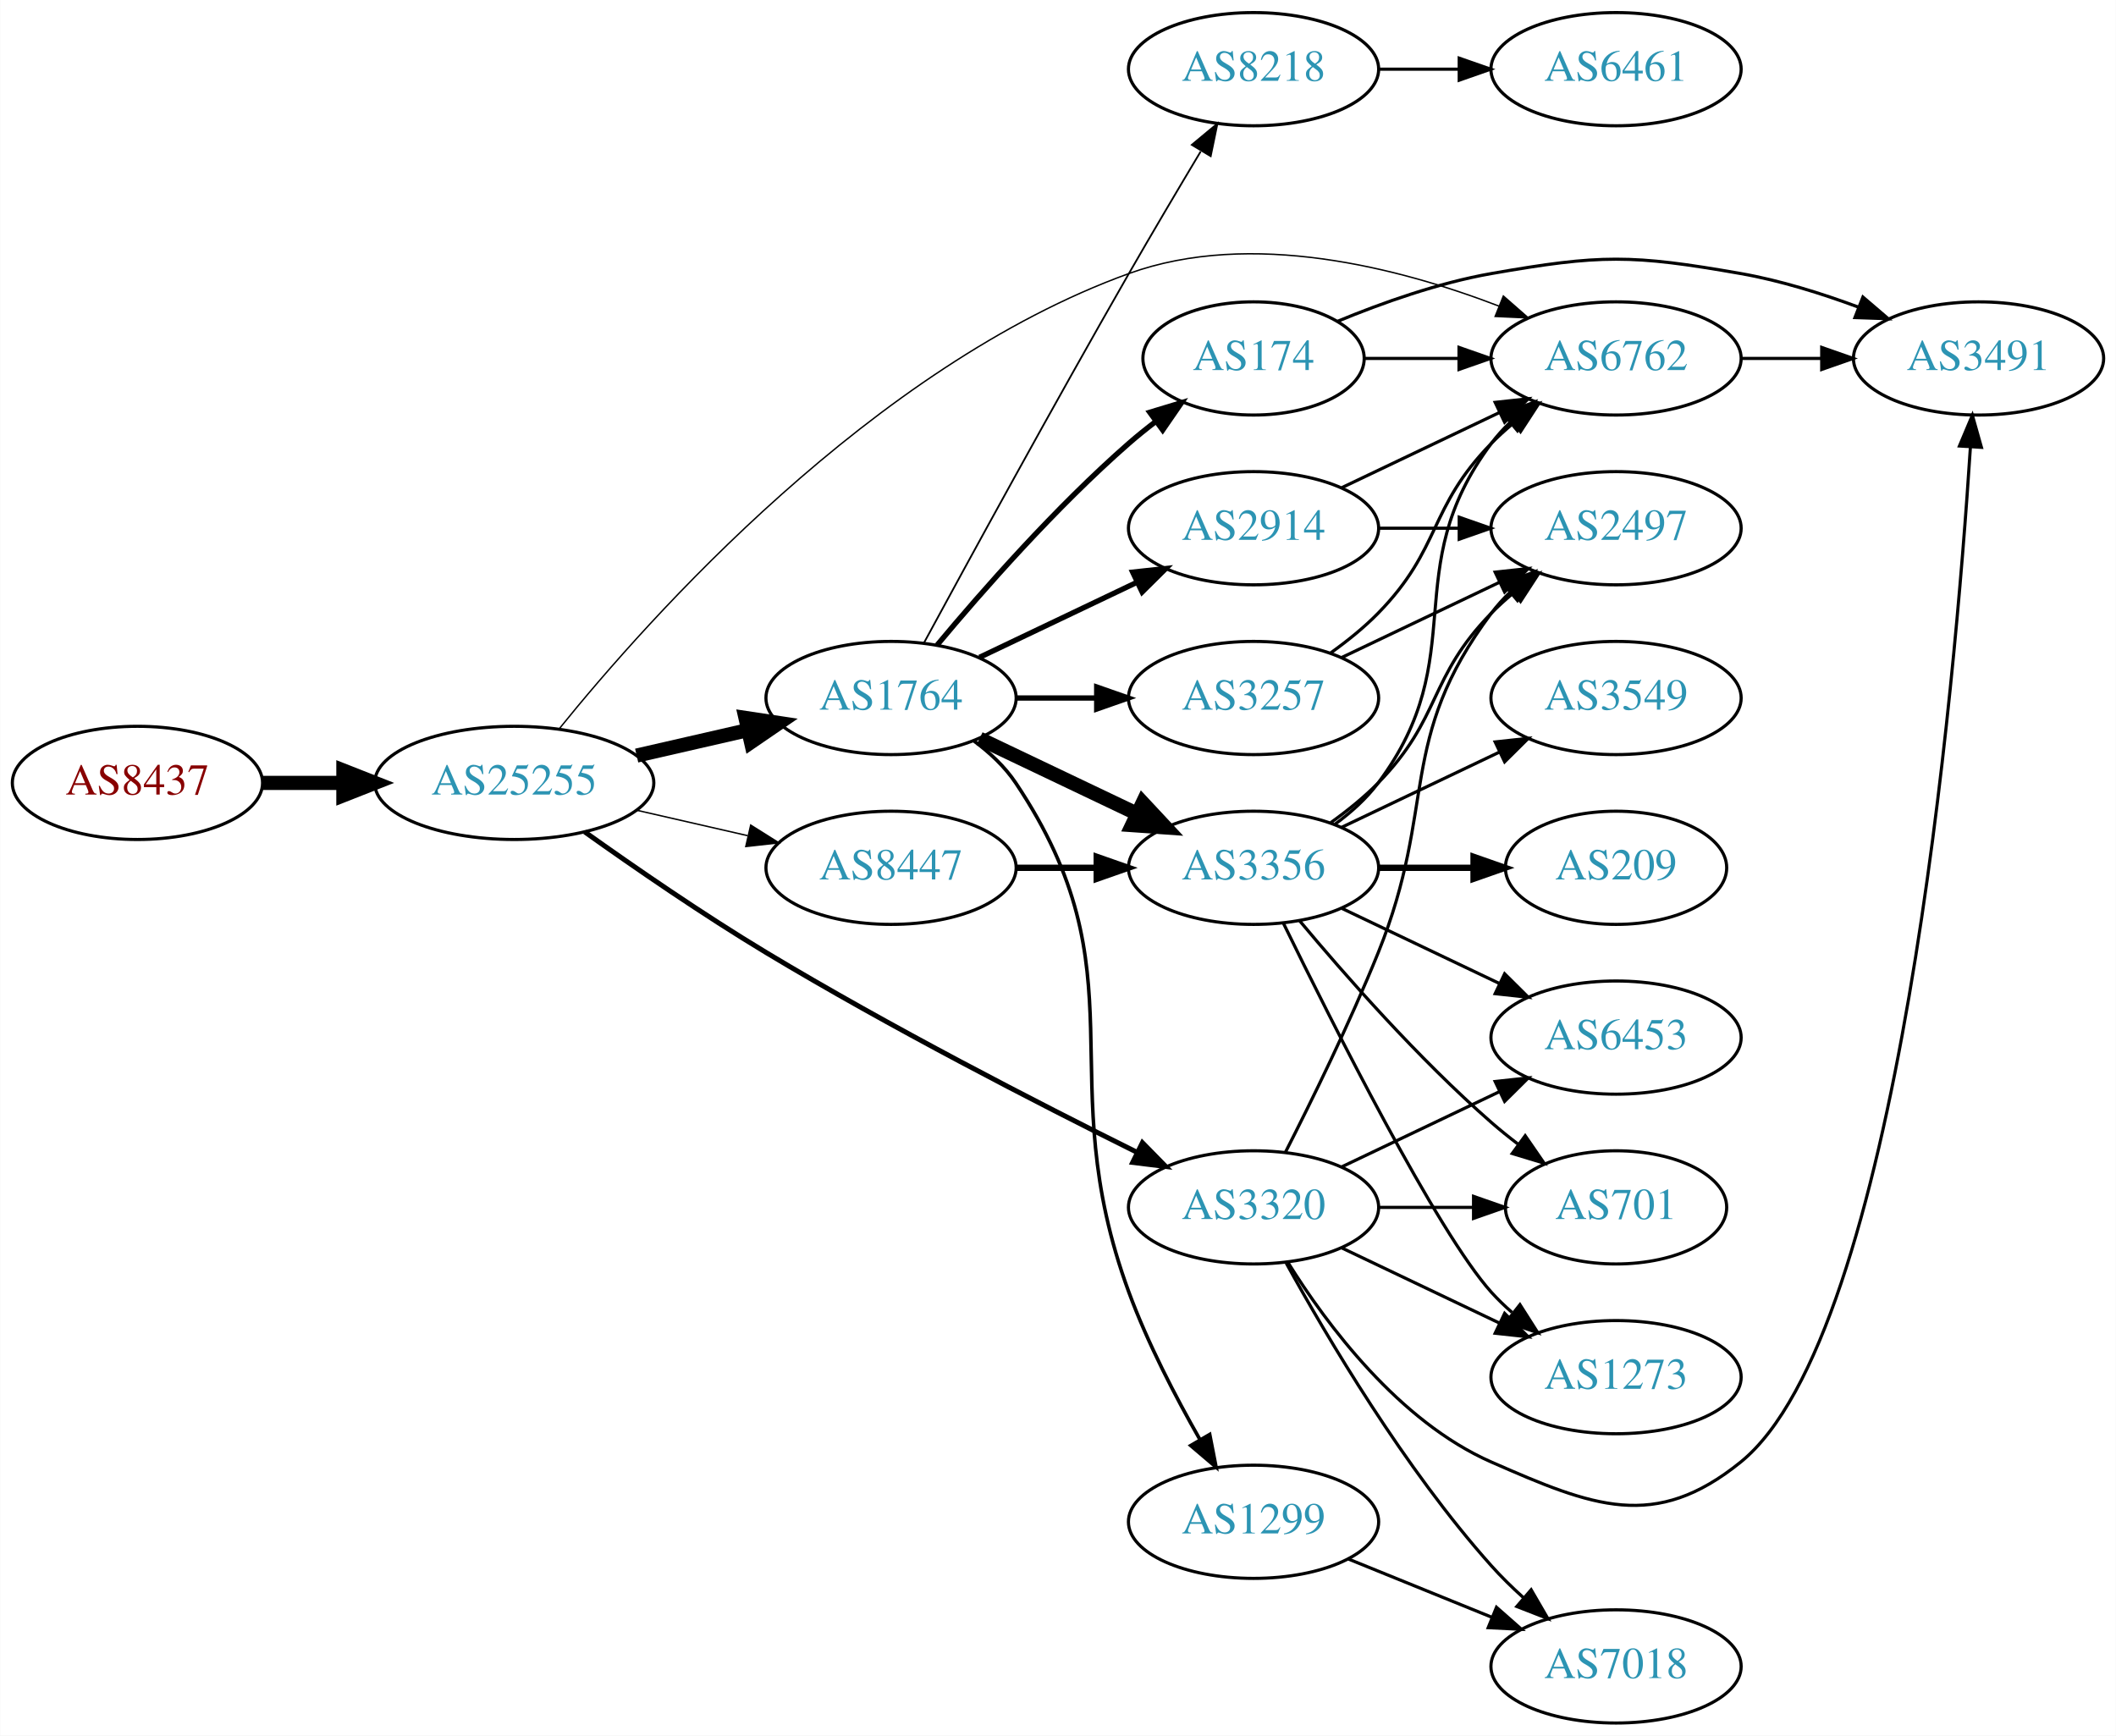
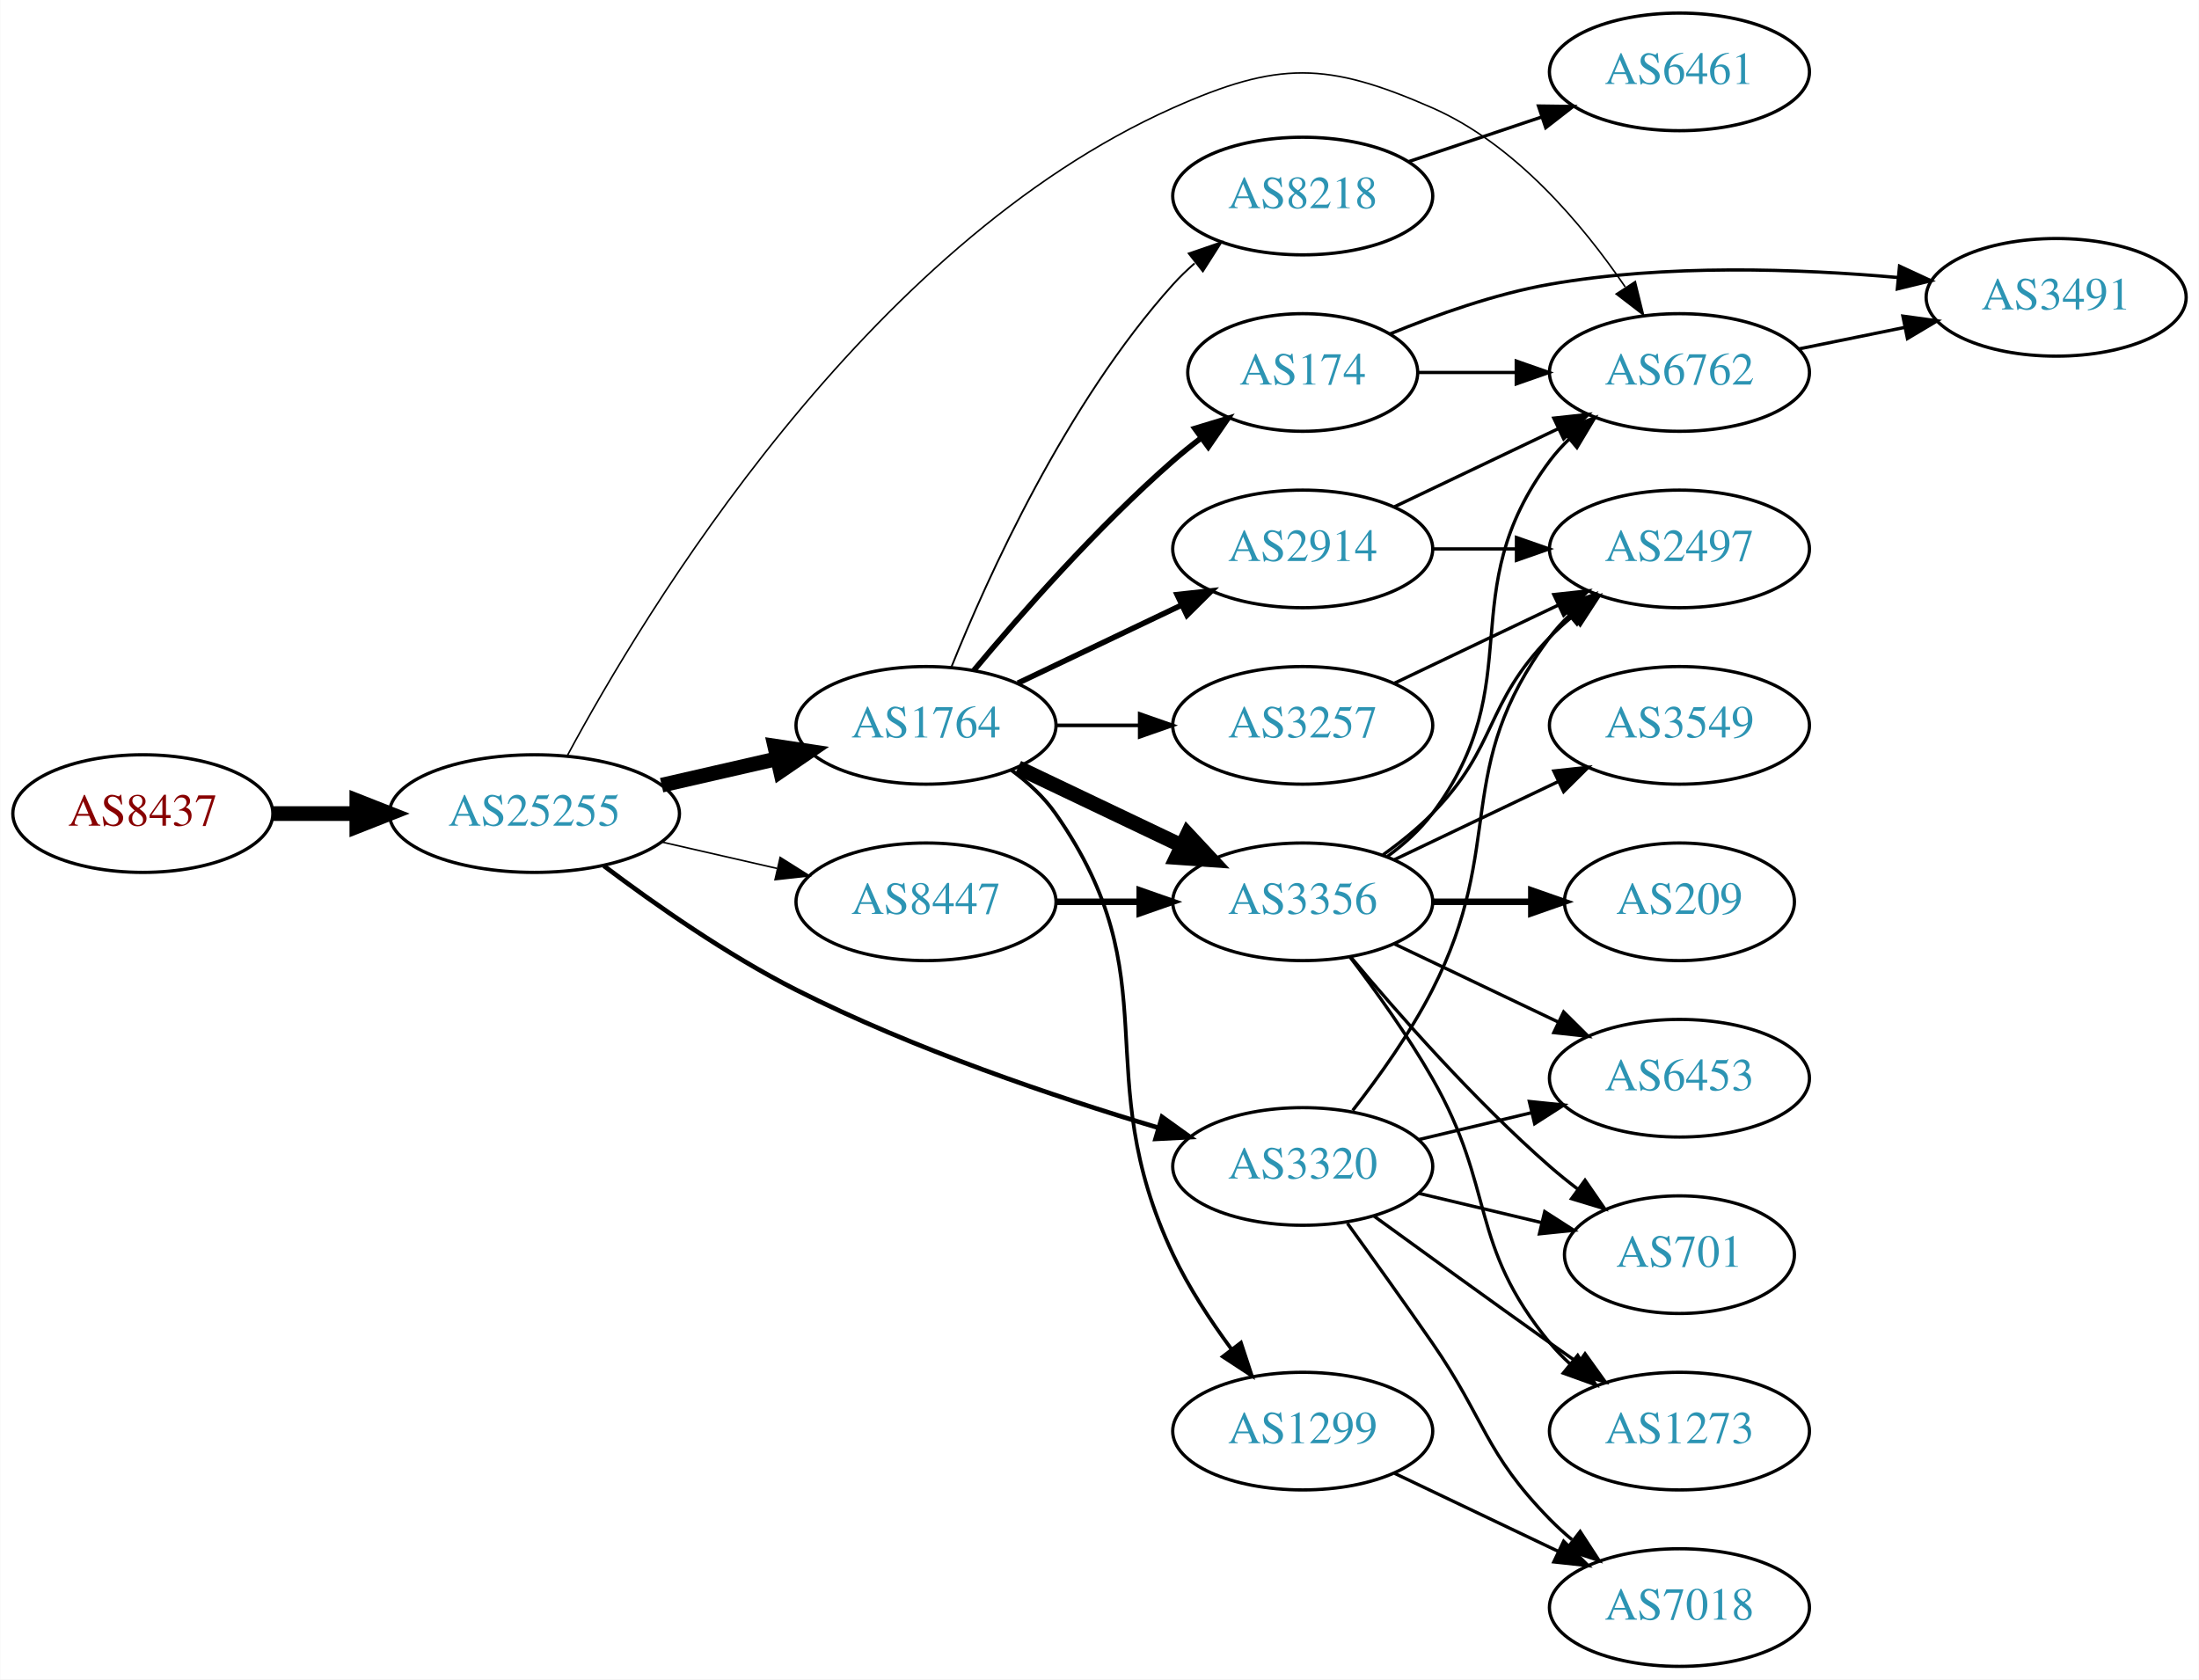
- <svg xmlns="http://www.w3.org/2000/svg" xmlns:xlink="http://www.w3.org/1999/xlink" width="673pt" height="552pt" viewBox="0.00 0.00 672.86 552.00">
-   <g id="graph0" class="graph" transform="scale(1 1) rotate(0) translate(4 548)">
-     <polygon fill="white" stroke="none" points="-4,4 -4,-548 668.857,-548 668.857,4 -4,4" />
+ <svg xmlns="http://www.w3.org/2000/svg" xmlns:xlink="http://www.w3.org/1999/xlink" width="673pt" height="514pt" viewBox="0.00 0.00 672.86 514.00">
+   <g id="graph0" class="graph" transform="scale(1 1) rotate(0) translate(4 510)">
+     <polygon fill="white" stroke="none" points="-4,4 -4,-510 668.857,-510 668.857,4 -4,4" />
    <g id="node1" class="node">
      <g id="a_node1">
        <a xlink:href="/asn/8437" xlink:title="AS8437 ~ Hutchison Drei Austria GmbH [AT]">
-           <ellipse fill="#ffffff" stroke="black" cx="39.647" cy="-299" rx="39.794" ry="18" />
-           <text text-anchor="middle" x="39.647" y="-295.3" font-family="Times,serif" font-size="14.00" fill="#880000">AS8437</text>
+           <ellipse fill="#ffffff" stroke="black" cx="39.647" cy="-261" rx="39.794" ry="18" />
+           <text text-anchor="middle" x="39.647" y="-257.3" font-family="Times,serif" font-size="14.00" fill="#880000">AS8437</text>
        </a>
      </g>
    </g>
    <g id="node2" class="node">
      <g id="a_node2">
        <a xlink:href="/asn/25255" xlink:title="AS25255 ~ ==&gt; TELE2 AUSTRIA &lt;== [AT]">
-           <ellipse fill="#ffffff" stroke="black" cx="159.489" cy="-299" rx="44.393" ry="18" />
-           <text text-anchor="middle" x="159.489" y="-295.3" font-family="Times,serif" font-size="14.00" fill="#2c94b3">AS25255</text>
+           <ellipse fill="#ffffff" stroke="black" cx="159.489" cy="-261" rx="44.393" ry="18" />
+           <text text-anchor="middle" x="159.489" y="-257.3" font-family="Times,serif" font-size="14.00" fill="#2c94b3">AS25255</text>
        </a>
      </g>
    </g>
    <g id="edge1" class="edge">
-       <path fill="none" stroke="black" stroke-width="4.5" d="M79.559,-299C87.662,-299 96.337,-299 104.863,-299" />
-       <polygon fill="black" stroke="black" stroke-width="4.5" points="105.141,-302.938 115.141,-299 105.141,-295.063 105.141,-302.938" />
+       <path fill="none" stroke="black" stroke-width="4.5" d="M79.559,-261C87.662,-261 96.337,-261 104.863,-261" />
+       <polygon fill="black" stroke="black" stroke-width="4.5" points="105.141,-264.938 115.141,-261 105.141,-257.063 105.141,-264.938" />
    </g>
    <g id="node3" class="node">
      <g id="a_node3">
-         <a xlink:href="/asn/1764" xlink:title="AS1764 ~ NEXTLAYER-AS [AT]">
-           <ellipse fill="#ffffff" stroke="black" cx="279.332" cy="-326" rx="39.794" ry="18" />
-           <text text-anchor="middle" x="279.332" y="-322.3" font-family="Times,serif" font-size="14.00" fill="#2c94b3">AS1764</text>
+         <a xlink:href="/asn/6762" xlink:title="AS6762 ~ TELECOM ITALIA SPARKLE S.p.A. [IT]">
+           <ellipse fill="#ffffff" stroke="black" cx="509.918" cy="-396" rx="39.794" ry="18" />
+           <text text-anchor="middle" x="509.918" y="-392.3" font-family="Times,serif" font-size="14.00" fill="#2c94b3">AS6762</text>
        </a>
      </g>
    </g>
    <g id="edge2" class="edge">
-       <path fill="none" stroke="black" stroke-width="4.5" d="M198.424,-307.692C209.664,-310.267 222.077,-313.111 233.7,-315.774" />
-       <polygon fill="black" stroke="black" stroke-width="4.5" points="233.035,-319.661 243.662,-318.057 234.794,-311.985 233.035,-319.661" />
+       <path fill="none" stroke="black" stroke-width="0.474" d="M169.49,-278.612C192.94,-322.277 260.706,-435.028 354.978,-477 387.173,-491.334 401.994,-491.148 434.271,-477 459.673,-465.866 480.251,-441.35 493.318,-422.188" />
+       <polygon fill="black" stroke="black" stroke-width="0.474" points="496.414,-423.848 498.951,-413.562 490.553,-420.021 496.414,-423.848" />
    </g>
    <g id="node4" class="node">
      <g id="a_node4">
-         <a xlink:href="/asn/6762" xlink:title="AS6762 ~ TELECOM ITALIA SPARKLE S.p.A. [IT]">
-           <ellipse fill="#ffffff" stroke="black" cx="509.918" cy="-434" rx="39.794" ry="18" />
-           <text text-anchor="middle" x="509.918" y="-430.3" font-family="Times,serif" font-size="14.00" fill="#2c94b3">AS6762</text>
+         <a xlink:href="/asn/1764" xlink:title="AS1764 ~ NEXTLAYER-AS [AT]">
+           <ellipse fill="#ffffff" stroke="black" cx="279.332" cy="-288" rx="39.794" ry="18" />
+           <text text-anchor="middle" x="279.332" y="-284.3" font-family="Times,serif" font-size="14.00" fill="#2c94b3">AS1764</text>
        </a>
      </g>
    </g>
    <g id="edge3" class="edge">
-       <path fill="none" stroke="black" stroke-width="0.45" d="M173.747,-316.153C202.284,-351.487 273.575,-431.538 354.978,-461 393.823,-475.059 440.912,-462.845 472.7,-450.637" />
-       <polygon fill="black" stroke="black" stroke-width="0.45" points="474.076,-453.856 482.048,-446.877 471.464,-447.361 474.076,-453.856" />
+       <path fill="none" stroke="black" stroke-width="4.5" d="M198.424,-269.692C209.664,-272.267 222.077,-275.111 233.7,-277.774" />
+       <polygon fill="black" stroke="black" stroke-width="4.5" points="233.035,-281.661 243.662,-280.057 234.794,-273.985 233.035,-281.661" />
    </g>
    <g id="node5" class="node">
      <g id="a_node5">
        <a xlink:href="/asn/3320" xlink:title="AS3320 ~ DTAG [DE]">
-           <ellipse fill="#ffffff" stroke="black" cx="394.625" cy="-164" rx="39.794" ry="18" />
-           <text text-anchor="middle" x="394.625" y="-160.3" font-family="Times,serif" font-size="14.00" fill="#2c94b3">AS3320</text>
+           <ellipse fill="#ffffff" stroke="black" cx="394.625" cy="-153" rx="39.794" ry="18" />
+           <text text-anchor="middle" x="394.625" y="-149.3" font-family="Times,serif" font-size="14.00" fill="#2c94b3">AS3320</text>
        </a>
      </g>
    </g>
    <g id="edge4" class="edge">
-       <path fill="none" stroke="black" stroke-width="1.575" d="M181.902,-283.42C197.594,-272.245 219.577,-257.092 239.685,-245 278.971,-221.376 325.792,-197.288 357.399,-181.593" />
-       <polygon fill="black" stroke="black" stroke-width="1.575" points="359.279,-184.569 366.695,-177.002 356.179,-178.293 359.279,-184.569" />
+       <path fill="none" stroke="black" stroke-width="1.421" d="M180.744,-244.998C196.224,-233.325 218.446,-217.733 239.685,-207 275.496,-188.903 318.815,-174.299 350.365,-164.863" />
+       <polygon fill="black" stroke="black" stroke-width="1.421" points="351.562,-168.16 360.17,-161.983 349.589,-161.443 351.562,-168.16" />
    </g>
    <g id="node6" class="node">
      <g id="a_node6">
        <a xlink:href="/asn/8447" xlink:title="AS8447 ~ A1 Telekom Austria AG [AT]">
-           <ellipse fill="#ffffff" stroke="black" cx="279.332" cy="-272" rx="39.794" ry="18" />
-           <text text-anchor="middle" x="279.332" y="-268.3" font-family="Times,serif" font-size="14.00" fill="#2c94b3">AS8447</text>
+           <ellipse fill="#ffffff" stroke="black" cx="279.332" cy="-234" rx="39.794" ry="18" />
+           <text text-anchor="middle" x="279.332" y="-230.3" font-family="Times,serif" font-size="14.00" fill="#2c94b3">AS8447</text>
        </a>
      </g>
    </g>
    <g id="edge5" class="edge">
-       <path fill="none" stroke="black" stroke-width="0.45" d="M198.424,-290.308C209.664,-287.733 222.077,-284.889 233.7,-282.226" />
-       <polygon fill="black" stroke="black" stroke-width="0.45" points="234.696,-285.588 243.662,-279.943 233.133,-278.765 234.696,-285.588" />
+       <path fill="none" stroke="black" stroke-width="0.474" d="M198.424,-252.308C209.664,-249.733 222.077,-246.889 233.7,-244.226" />
+       <polygon fill="black" stroke="black" stroke-width="0.474" points="234.696,-247.588 243.662,-241.943 233.133,-240.765 234.696,-247.588" />
    </g>
    <g id="node7" class="node">
      <g id="a_node7">
-         <a xlink:href="/asn/8218" xlink:title="AS8218 ~ legacy Neotelecoms [FR]">
-           <ellipse fill="#ffffff" stroke="black" cx="394.625" cy="-526" rx="39.794" ry="18" />
-           <text text-anchor="middle" x="394.625" y="-522.3" font-family="Times,serif" font-size="14.00" fill="#2c94b3">AS8218</text>
+         <a xlink:href="/asn/3491" xlink:title="AS3491 ~ PCCW Global, Inc. [US]">
+           <ellipse fill="#ffffff" stroke="black" cx="625.21" cy="-419" rx="39.794" ry="18" />
+           <text text-anchor="middle" x="625.21" y="-415.3" font-family="Times,serif" font-size="14.00" fill="#2c94b3">AS3491</text>
        </a>
      </g>
    </g>
    <g id="edge6" class="edge">
-       <path fill="none" stroke="black" stroke-width="0.562" d="M289.821,-343.573C303.833,-369.429 330.993,-419.183 354.978,-461 362.348,-473.85 370.73,-488 377.799,-499.808" />
-       <polygon fill="black" stroke="black" stroke-width="0.562" points="374.993,-501.935 383.142,-508.706 380.994,-498.331 374.993,-501.935" />
+       <path fill="none" stroke="black" d="M546.453,-403.214C556.682,-405.291 567.982,-407.585 578.725,-409.766" />
+       <polygon fill="black" stroke="black" points="578.304,-413.252 588.801,-411.811 579.697,-406.392 578.304,-413.252" />
    </g>
    <g id="node8" class="node">
      <g id="a_node8">
-         <a xlink:href="/asn/2914" xlink:title="AS2914 ~ NTT America, Inc. [US]">
-           <ellipse fill="#ffffff" stroke="black" cx="394.625" cy="-380" rx="39.794" ry="18" />
-           <text text-anchor="middle" x="394.625" y="-376.3" font-family="Times,serif" font-size="14.00" fill="#2c94b3">AS2914</text>
+         <a xlink:href="/asn/3356" xlink:title="AS3356 ~ Level 3 Parent, LLC [US]">
+           <ellipse fill="#ffffff" stroke="black" cx="394.625" cy="-234" rx="39.794" ry="18" />
+           <text text-anchor="middle" x="394.625" y="-230.3" font-family="Times,serif" font-size="14.00" fill="#2c94b3">AS3356</text>
        </a>
      </g>
    </g>
    <g id="edge7" class="edge">
-       <path fill="none" stroke="black" stroke-width="1.688" d="M307.468,-338.934C322.462,-346.081 341.283,-355.052 357.506,-362.785" />
-       <polygon fill="black" stroke="black" stroke-width="1.688" points="356.177,-366.028 366.71,-367.171 359.188,-359.709 356.177,-366.028" />
+       <path fill="none" stroke="black" stroke-width="4.5" d="M307.468,-275.066C322.462,-267.919 341.283,-258.948 357.506,-251.215" />
+       <polygon fill="black" stroke="black" stroke-width="4.5" points="359.377,-254.686 366.71,-246.829 355.988,-247.577 359.377,-254.686" />
    </g>
    <g id="node9" class="node">
      <g id="a_node9">
-         <a xlink:href="/asn/3356" xlink:title="AS3356 ~ Level 3 Parent, LLC [US]">
-           <ellipse fill="#ffffff" stroke="black" cx="394.625" cy="-272" rx="39.794" ry="18" />
-           <text text-anchor="middle" x="394.625" y="-268.3" font-family="Times,serif" font-size="14.00" fill="#2c94b3">AS3356</text>
+         <a xlink:href="/asn/174" xlink:title="AS174 ~ Cogent Communications [US]">
+           <ellipse fill="#ffffff" stroke="black" cx="394.625" cy="-396" rx="35.194" ry="18" />
+           <text text-anchor="middle" x="394.625" y="-392.3" font-family="Times,serif" font-size="14.00" fill="#2c94b3">AS174</text>
        </a>
      </g>
    </g>
    <g id="edge8" class="edge">
-       <path fill="none" stroke="black" stroke-width="4.5" d="M307.468,-313.066C322.462,-305.919 341.283,-296.948 357.506,-289.215" />
-       <polygon fill="black" stroke="black" stroke-width="4.5" points="359.377,-292.686 366.71,-284.829 355.988,-285.577 359.377,-292.686" />
+       <path fill="none" stroke="black" stroke-width="1.688" d="M293.962,-304.817C308.244,-321.929 331.791,-348.745 354.978,-369 357.648,-371.332 360.521,-373.648 363.451,-375.886" />
+       <polygon fill="black" stroke="black" stroke-width="1.688" points="361.602,-378.87 371.742,-381.939 365.729,-373.216 361.602,-378.87" />
    </g>
    <g id="node10" class="node">
      <g id="a_node10">
-         <a xlink:href="/asn/3257" xlink:title="AS3257 ~ GTT [DE]">
-           <ellipse fill="#ffffff" stroke="black" cx="394.625" cy="-326" rx="39.794" ry="18" />
-           <text text-anchor="middle" x="394.625" y="-322.3" font-family="Times,serif" font-size="14.00" fill="#2c94b3">AS3257</text>
+         <a xlink:href="/asn/1299" xlink:title="AS1299 ~ Telia Carrier [EU]">
+           <ellipse fill="#ffffff" stroke="black" cx="394.625" cy="-72" rx="39.794" ry="18" />
+           <text text-anchor="middle" x="394.625" y="-68.3" font-family="Times,serif" font-size="14.00" fill="#2c94b3">AS1299</text>
        </a>
      </g>
    </g>
    <g id="edge9" class="edge">
-       <path fill="none" stroke="black" stroke-width="1.688" d="M319.004,-326C327.207,-326 335.971,-326 344.503,-326" />
-       <polygon fill="black" stroke="black" stroke-width="1.688" points="344.742,-329.5 354.742,-326 344.742,-322.5 344.742,-329.5" />
+       <path fill="none" stroke="black" stroke-width="1.125" d="M305.491,-274.284C310.555,-270.545 315.411,-266.096 318.978,-261 354.592,-210.131 328.479,-182.159 354.978,-126 359.701,-115.991 366.316,-105.895 372.741,-97.185" />
+       <polygon fill="black" stroke="black" stroke-width="1.125" points="375.716,-99.056 379.024,-88.991 370.162,-94.796 375.716,-99.056" />
    </g>
    <g id="node11" class="node">
      <g id="a_node11">
-         <a xlink:href="/asn/174" xlink:title="AS174 ~ Cogent Communications [US]">
-           <ellipse fill="#ffffff" stroke="black" cx="394.625" cy="-434" rx="35.194" ry="18" />
-           <text text-anchor="middle" x="394.625" y="-430.3" font-family="Times,serif" font-size="14.00" fill="#2c94b3">AS174</text>
+         <a xlink:href="/asn/2914" xlink:title="AS2914 ~ NTT America, Inc. [US]">
+           <ellipse fill="#ffffff" stroke="black" cx="394.625" cy="-342" rx="39.794" ry="18" />
+           <text text-anchor="middle" x="394.625" y="-338.3" font-family="Times,serif" font-size="14.00" fill="#2c94b3">AS2914</text>
        </a>
      </g>
    </g>
    <g id="edge10" class="edge">
-       <path fill="none" stroke="black" stroke-width="1.688" d="M293.962,-342.817C308.244,-359.929 331.791,-386.745 354.978,-407 357.648,-409.332 360.521,-411.648 363.451,-413.886" />
-       <polygon fill="black" stroke="black" stroke-width="1.688" points="361.602,-416.87 371.742,-419.939 365.729,-411.216 361.602,-416.87" />
+       <path fill="none" stroke="black" stroke-width="1.688" d="M307.468,-300.934C322.462,-308.081 341.283,-317.052 357.506,-324.785" />
+       <polygon fill="black" stroke="black" stroke-width="1.688" points="356.177,-328.028 366.71,-329.171 359.188,-321.709 356.177,-328.028" />
    </g>
    <g id="node12" class="node">
      <g id="a_node12">
-         <a xlink:href="/asn/1299" xlink:title="AS1299 ~ Telia Carrier [EU]">
-           <ellipse fill="#ffffff" stroke="black" cx="394.625" cy="-64" rx="39.794" ry="18" />
-           <text text-anchor="middle" x="394.625" y="-60.3" font-family="Times,serif" font-size="14.00" fill="#2c94b3">AS1299</text>
+         <a xlink:href="/asn/8218" xlink:title="AS8218 ~ legacy Neotelecoms [FR]">
+           <ellipse fill="#ffffff" stroke="black" cx="394.625" cy="-450" rx="39.794" ry="18" />
+           <text text-anchor="middle" x="394.625" y="-446.3" font-family="Times,serif" font-size="14.00" fill="#2c94b3">AS8218</text>
        </a>
      </g>
    </g>
    <g id="edge11" class="edge">
-       <path fill="none" stroke="black" stroke-width="1.125" d="M305.651,-312.393C310.707,-308.649 315.518,-304.169 318.978,-299 360.003,-237.706 329.495,-206.214 354.978,-137 360.936,-120.818 369.824,-103.731 377.574,-90.16" />
-       <polygon fill="black" stroke="black" stroke-width="1.125" points="380.682,-91.78 382.709,-81.381 374.639,-88.246 380.682,-91.78" />
-     </g>
-     <g id="node21" class="node">
-       <g id="a_node21">
-         <a xlink:href="/asn/3491" xlink:title="AS3491 ~ PCCW Global, Inc. [US]">
-           <ellipse fill="#ffffff" stroke="black" cx="625.21" cy="-434" rx="39.794" ry="18" />
-           <text text-anchor="middle" x="625.21" y="-430.3" font-family="Times,serif" font-size="14.00" fill="#2c94b3">AS3491</text>
-         </a>
-       </g>
-     </g>
-     <g id="edge26" class="edge">
-       <path fill="none" stroke="black" d="M549.59,-434C557.793,-434 566.557,-434 575.089,-434" />
-       <polygon fill="black" stroke="black" points="575.328,-437.5 585.328,-434 575.328,-430.5 575.328,-437.5" />
+       <path fill="none" stroke="black" stroke-width="0.562" d="M287.079,-305.787C298.13,-333.243 322.184,-386.578 354.978,-423 356.98,-425.224 359.199,-427.363 361.532,-429.397" />
+       <polygon fill="black" stroke="black" stroke-width="0.562" points="359.73,-432.433 369.751,-435.873 364.062,-426.935 359.73,-432.433" />
+     </g>
+     <g id="node13" class="node">
+       <g id="a_node13">
+         <a xlink:href="/asn/3257" xlink:title="AS3257 ~ GTT [DE]">
+           <ellipse fill="#ffffff" stroke="black" cx="394.625" cy="-288" rx="39.794" ry="18" />
+           <text text-anchor="middle" x="394.625" y="-284.3" font-family="Times,serif" font-size="14.00" fill="#2c94b3">AS3257</text>
+         </a>
+       </g>
+     </g>
+     <g id="edge12" class="edge">
+       <path fill="none" stroke="black" stroke-width="1.125" d="M319.004,-288C327.207,-288 335.971,-288 344.503,-288" />
+       <polygon fill="black" stroke="black" stroke-width="1.125" points="344.742,-291.5 354.742,-288 344.742,-284.5 344.742,-291.5" />
    </g>
    <g id="node15" class="node">
      <g id="a_node15">
        <a xlink:href="/asn/6453" xlink:title="AS6453 ~ TATA COMMUNICATIONS (AMERICA) INC [US]">
-           <ellipse fill="#ffffff" stroke="black" cx="509.918" cy="-218" rx="39.794" ry="18" />
-           <text text-anchor="middle" x="509.918" y="-214.3" font-family="Times,serif" font-size="14.00" fill="#2c94b3">AS6453</text>
-         </a>
-       </g>
-     </g>
-     <g id="edge20" class="edge">
-       <path fill="none" stroke="black" d="M422.761,-176.934C437.755,-184.081 456.576,-193.052 472.799,-200.785" />
-       <polygon fill="black" stroke="black" points="471.469,-204.028 482.002,-205.171 474.481,-197.709 471.469,-204.028" />
+           <ellipse fill="#ffffff" stroke="black" cx="509.918" cy="-180" rx="39.794" ry="18" />
+           <text text-anchor="middle" x="509.918" y="-176.3" font-family="Times,serif" font-size="14.00" fill="#2c94b3">AS6453</text>
+         </a>
+       </g>
+     </g>
+     <g id="edge25" class="edge">
+       <path fill="none" stroke="black" d="M430.232,-161.248C441.103,-163.838 453.257,-166.735 464.7,-169.462" />
+       <polygon fill="black" stroke="black" points="463.983,-172.889 474.522,-171.803 465.606,-166.08 463.983,-172.889" />
    </g>
    <g id="node17" class="node">
      <g id="a_node17">
        <a xlink:href="/asn/701" xlink:title="AS701 ~ UUNET [US]">
-           <ellipse fill="#ffffff" stroke="black" cx="509.918" cy="-164" rx="35.194" ry="18" />
-           <text text-anchor="middle" x="509.918" y="-160.3" font-family="Times,serif" font-size="14.00" fill="#2c94b3">AS701</text>
-         </a>
-       </g>
-     </g>
-     <g id="edge24" class="edge">
-       <path fill="none" stroke="black" d="M434.297,-164C444.002,-164 454.493,-164 464.456,-164" />
-       <polygon fill="black" stroke="black" points="464.592,-167.5 474.592,-164 464.592,-160.5 464.592,-167.5" />
+           <ellipse fill="#ffffff" stroke="black" cx="509.918" cy="-126" rx="35.194" ry="18" />
+           <text text-anchor="middle" x="509.918" y="-122.3" font-family="Times,serif" font-size="14.00" fill="#2c94b3">AS701</text>
+         </a>
+       </g>
+     </g>
+     <g id="edge26" class="edge">
+       <path fill="none" stroke="black" d="M430.232,-144.752C442.026,-141.942 455.331,-138.771 467.599,-135.847" />
+       <polygon fill="black" stroke="black" points="468.687,-139.186 477.604,-133.463 467.065,-132.376 468.687,-139.186" />
    </g>
    <g id="node18" class="node">
      <g id="a_node18">
-         <a xlink:href="/asn/1273" xlink:title="AS1273 ~ Vodafone Group PLC [EU]">
-           <ellipse fill="#ffffff" stroke="black" cx="509.918" cy="-110" rx="39.794" ry="18" />
-           <text text-anchor="middle" x="509.918" y="-106.3" font-family="Times,serif" font-size="14.00" fill="#2c94b3">AS1273</text>
-         </a>
-       </g>
-     </g>
-     <g id="edge21" class="edge">
-       <path fill="none" stroke="black" d="M422.761,-151.066C437.755,-143.919 456.576,-134.948 472.799,-127.215" />
-       <polygon fill="black" stroke="black" points="474.481,-130.291 482.002,-122.829 471.469,-123.972 474.481,-130.291" />
+         <a xlink:href="/asn/2497" xlink:title="AS2497 ~ Internet Initiative Japan Inc. [JP]">
+           <ellipse fill="#ffffff" stroke="black" cx="509.918" cy="-342" rx="39.794" ry="18" />
+           <text text-anchor="middle" x="509.918" y="-338.3" font-family="Times,serif" font-size="14.00" fill="#2c94b3">AS2497</text>
+         </a>
+       </g>
+     </g>
+     <g id="edge24" class="edge">
+       <path fill="none" stroke="black" d="M409.921,-170.14C417.907,-180.353 427.569,-193.853 434.271,-207 457.251,-252.077 440,-274.458 470.271,-315 472.016,-317.336 474.023,-319.545 476.186,-321.617" />
+       <polygon fill="black" stroke="black" points="474.064,-324.405 483.987,-328.118 478.546,-319.027 474.064,-324.405" />
    </g>
    <g id="node19" class="node">
      <g id="a_node19">
-         <a xlink:href="/asn/2497" xlink:title="AS2497 ~ Internet Initiative Japan Inc. [JP]">
-           <ellipse fill="#ffffff" stroke="black" cx="509.918" cy="-380" rx="39.794" ry="18" />
-           <text text-anchor="middle" x="509.918" y="-376.3" font-family="Times,serif" font-size="14.00" fill="#2c94b3">AS2497</text>
+         <a xlink:href="/asn/1273" xlink:title="AS1273 ~ Vodafone Group PLC [EU]">
+           <ellipse fill="#ffffff" stroke="black" cx="509.918" cy="-72" rx="39.794" ry="18" />
+           <text text-anchor="middle" x="509.918" y="-68.3" font-family="Times,serif" font-size="14.00" fill="#2c94b3">AS1273</text>
        </a>
      </g>
    </g>
    <g id="edge23" class="edge">
-       <path fill="none" stroke="black" d="M404.705,-181.417C412.974,-197.634 425.235,-222.603 434.271,-245 453.201,-291.922 440,-312.458 470.271,-353 472.016,-355.336 474.023,-357.545 476.186,-359.617" />
-       <polygon fill="black" stroke="black" points="474.064,-362.405 483.987,-366.118 478.546,-357.027 474.064,-362.405" />
+       <path fill="none" stroke="black" d="M416.473,-137.778C431.407,-126.909 452.02,-111.975 470.271,-99 473.091,-96.995 476.034,-94.915 478.983,-92.841" />
+       <polygon fill="black" stroke="black" points="481.029,-95.681 487.207,-87.074 477.01,-89.95 481.029,-95.681" />
    </g>
    <g id="node20" class="node">
      <g id="a_node20">
        <a xlink:href="/asn/7018" xlink:title="AS7018 ~ AT&amp;T Services, Inc. [US]">
          <ellipse fill="#ffffff" stroke="black" cx="509.918" cy="-18" rx="39.794" ry="18" />
          <text text-anchor="middle" x="509.918" y="-14.3" font-family="Times,serif" font-size="14.00" fill="#2c94b3">AS7018</text>
        </a>
      </g>
    </g>
-     <g id="edge22" class="edge">
-       <path fill="none" stroke="black" d="M405.028,-146.253C417.928,-122.804 442.679,-80.865 470.271,-50 473.359,-46.546 476.832,-43.146 480.397,-39.926" />
-       <polygon fill="black" stroke="black" points="482.914,-42.379 488.233,-33.216 478.361,-37.062 482.914,-42.379" />
-     </g>
-     <g id="edge25" class="edge">
-       <path fill="none" stroke="black" d="M405.591,-146.438C417.894,-126.751 440.846,-95.897 470.271,-83 502.548,-68.852 522.175,-60.823 549.564,-83 599.866,-123.73 617.688,-329.571 622.617,-405.668" />
-       <polygon fill="black" stroke="black" points="619.141,-406.155 623.253,-415.919 626.127,-405.722 619.141,-406.155" />
-     </g>
-     <g id="edge29" class="edge">
-       <path fill="none" stroke="black" stroke-width="2" d="M319.004,-272C327.207,-272 335.971,-272 344.503,-272" />
-       <polygon fill="black" stroke="black" stroke-width="2" points="344.742,-275.5 354.742,-272 344.742,-268.5 344.742,-275.5" />
-     </g>
-     <g id="node13" class="node">
-       <g id="a_node13">
-         <a xlink:href="/asn/6461" xlink:title="AS6461 ~ Zayo Bandwidth [US]">
-           <ellipse fill="#ffffff" stroke="black" cx="509.918" cy="-526" rx="39.794" ry="18" />
-           <text text-anchor="middle" x="509.918" y="-522.3" font-family="Times,serif" font-size="14.00" fill="#2c94b3">AS6461</text>
-         </a>
-       </g>
-     </g>
-     <g id="edge12" class="edge">
-       <path fill="none" stroke="black" d="M434.297,-526C442.5,-526 451.264,-526 459.796,-526" />
-       <polygon fill="black" stroke="black" points="460.035,-529.5 470.035,-526 460.035,-522.5 460.035,-529.5" />
-     </g>
-     <g id="edge28" class="edge">
-       <path fill="none" stroke="black" d="M422.761,-392.934C437.755,-400.081 456.576,-409.052 472.799,-416.785" />
-       <polygon fill="black" stroke="black" points="471.469,-420.028 482.002,-421.171 474.481,-413.709 471.469,-420.028" />
-     </g>
    <g id="edge27" class="edge">
-       <path fill="none" stroke="black" d="M434.297,-380C442.5,-380 451.264,-380 459.796,-380" />
-       <polygon fill="black" stroke="black" points="460.035,-383.5 470.035,-380 460.035,-376.5 460.035,-383.5" />
-     </g>
-     <g id="edge19" class="edge">
-       <path fill="none" stroke="black" d="M420.555,-285.882C425.631,-289.611 430.549,-294.016 434.271,-299 464.542,-339.542 440,-366.458 470.271,-407 472.016,-409.336 474.023,-411.545 476.186,-413.617" />
-       <polygon fill="black" stroke="black" points="474.064,-416.405 483.987,-420.118 478.546,-411.027 474.064,-416.405" />
+       <path fill="none" stroke="black" d="M408.304,-135.594C415.919,-125.063 425.752,-111.33 434.271,-99 450.667,-75.269 450.099,-65.617 470.271,-45 472.364,-42.861 474.647,-40.782 477.024,-38.79" />
+       <polygon fill="black" stroke="black" points="479.542,-41.268 485.323,-32.389 475.267,-35.725 479.542,-41.268" />
+     </g>
+     <g id="edge31" class="edge">
+       <path fill="none" stroke="black" stroke-width="2" d="M319.004,-234C327.207,-234 335.971,-234 344.503,-234" />
+       <polygon fill="black" stroke="black" stroke-width="2" points="344.742,-237.5 354.742,-234 344.742,-230.5 344.742,-237.5" />
+     </g>
+     <g id="edge17" class="edge">
+       <path fill="none" stroke="black" d="M420.555,-247.882C425.631,-251.611 430.549,-256.016 434.271,-261 464.542,-301.542 440,-328.458 470.271,-369 472.016,-371.336 474.023,-373.545 476.186,-375.617" />
+       <polygon fill="black" stroke="black" points="474.064,-378.405 483.987,-382.118 478.546,-373.027 474.064,-378.405" />
    </g>
    <g id="node14" class="node">
      <g id="a_node14">
        <a xlink:href="/asn/3549" xlink:title="AS3549 ~ Level 3 Parent, LLC [US]">
-           <ellipse fill="#ffffff" stroke="black" cx="509.918" cy="-326" rx="39.794" ry="18" />
-           <text text-anchor="middle" x="509.918" y="-322.3" font-family="Times,serif" font-size="14.00" fill="#2c94b3">AS3549</text>
+           <ellipse fill="#ffffff" stroke="black" cx="509.918" cy="-288" rx="39.794" ry="18" />
+           <text text-anchor="middle" x="509.918" y="-284.3" font-family="Times,serif" font-size="14.00" fill="#2c94b3">AS3549</text>
        </a>
      </g>
    </g>
    <g id="edge13" class="edge">
-       <path fill="none" stroke="black" d="M422.761,-284.934C437.755,-292.081 456.576,-301.052 472.799,-308.785" />
-       <polygon fill="black" stroke="black" points="471.469,-312.028 482.002,-313.171 474.481,-305.709 471.469,-312.028" />
+       <path fill="none" stroke="black" d="M422.761,-246.934C437.755,-254.081 456.576,-263.052 472.799,-270.785" />
+       <polygon fill="black" stroke="black" points="471.469,-274.028 482.002,-275.171 474.481,-267.709 471.469,-274.028" />
    </g>
    <g id="edge14" class="edge">
-       <path fill="none" stroke="black" d="M422.761,-259.066C437.755,-251.919 456.576,-242.948 472.799,-235.215" />
-       <polygon fill="black" stroke="black" points="474.481,-238.291 482.002,-230.829 471.469,-231.972 474.481,-238.291" />
+       <path fill="none" stroke="black" d="M422.761,-221.066C437.755,-213.919 456.576,-204.948 472.799,-197.215" />
+       <polygon fill="black" stroke="black" points="474.481,-200.291 482.002,-192.829 471.469,-193.972 474.481,-200.291" />
    </g>
    <g id="node16" class="node">
      <g id="a_node16">
        <a xlink:href="/asn/209" xlink:title="AS209 ~ CenturyLink Communications, LLC [US]">
-           <ellipse fill="#ffffff" stroke="black" cx="509.918" cy="-272" rx="35.194" ry="18" />
-           <text text-anchor="middle" x="509.918" y="-268.3" font-family="Times,serif" font-size="14.00" fill="#2c94b3">AS209</text>
+           <ellipse fill="#ffffff" stroke="black" cx="509.918" cy="-234" rx="35.194" ry="18" />
+           <text text-anchor="middle" x="509.918" y="-230.3" font-family="Times,serif" font-size="14.00" fill="#2c94b3">AS209</text>
        </a>
      </g>
    </g>
    <g id="edge15" class="edge">
-       <path fill="none" stroke="black" stroke-width="2" d="M434.297,-272C444.002,-272 454.493,-272 464.456,-272" />
-       <polygon fill="black" stroke="black" stroke-width="2" points="464.592,-275.5 474.592,-272 464.592,-268.5 464.592,-275.5" />
+       <path fill="none" stroke="black" stroke-width="2" d="M434.297,-234C444.002,-234 454.493,-234 464.456,-234" />
+       <polygon fill="black" stroke="black" stroke-width="2" points="464.592,-237.5 474.592,-234 464.592,-230.5 464.592,-237.5" />
    </g>
    <g id="edge16" class="edge">
-       <path fill="none" stroke="black" d="M409.255,-255.183C423.537,-238.071 447.084,-211.255 470.271,-191 472.941,-188.668 475.814,-186.352 478.744,-184.114" />
-       <polygon fill="black" stroke="black" points="481.022,-186.784 487.035,-178.061 476.895,-181.13 481.022,-186.784" />
-     </g>
-     <g id="edge17" class="edge">
-       <path fill="none" stroke="black" d="M404.062,-254.489C419.681,-222.491 453.067,-156.107 470.271,-137 472.273,-134.776 474.492,-132.637 476.825,-130.603" />
-       <polygon fill="black" stroke="black" points="479.355,-133.065 485.044,-124.127 475.023,-127.567 479.355,-133.065" />
+       <path fill="none" stroke="black" d="M409.255,-217.183C423.537,-200.071 447.084,-173.255 470.271,-153 472.941,-150.668 475.814,-148.352 478.744,-146.114" />
+       <polygon fill="black" stroke="black" points="481.022,-148.784 487.035,-140.061 476.895,-143.13 481.022,-148.784" />
    </g>
    <g id="edge18" class="edge">
-       <path fill="none" stroke="black" d="M419.219,-286.389C424.475,-290.148 429.806,-294.437 434.271,-299 454.443,-319.617 450.099,-332.383 470.271,-353 472.364,-355.139 474.647,-357.218 477.024,-359.21" />
-       <polygon fill="black" stroke="black" points="475.267,-362.275 485.323,-365.611 479.542,-356.732 475.267,-362.275" />
+       <path fill="none" stroke="black" d="M419.219,-248.389C424.475,-252.148 429.806,-256.437 434.271,-261 454.443,-281.617 450.099,-294.383 470.271,-315 472.364,-317.139 474.647,-319.218 477.024,-321.21" />
+       <polygon fill="black" stroke="black" points="475.267,-324.275 485.323,-327.611 479.542,-318.732 475.267,-324.275" />
+     </g>
+     <g id="edge19" class="edge">
+       <path fill="none" stroke="black" d="M409.086,-217.087C416.979,-206.73 426.828,-193.008 434.271,-180 453.835,-145.806 445.206,-129.394 470.271,-99 472.126,-96.751 474.213,-94.604 476.432,-92.576" />
+       <polygon fill="black" stroke="black" points="478.781,-95.177 484.337,-86.156 474.368,-89.744 478.781,-95.177" />
+     </g>
+     <g id="edge29" class="edge">
+       <path fill="none" stroke="black" d="M429.924,-396C439.301,-396 449.651,-396 459.686,-396" />
+       <polygon fill="black" stroke="black" points="459.974,-399.5 469.974,-396 459.974,-392.5 459.974,-399.5" />
+     </g>
+     <g id="edge28" class="edge">
+       <path fill="none" stroke="black" d="M421.271,-407.779C435.4,-413.623 453.439,-420.049 470.271,-423 505.641,-429.2 546.272,-427.793 576.907,-425.055" />
+       <polygon fill="black" stroke="black" points="577.277,-428.535 586.891,-424.084 576.599,-421.568 577.277,-428.535" />
+     </g>
+     <g id="edge20" class="edge">
+       <path fill="none" stroke="black" d="M422.761,-59.066C437.755,-51.919 456.576,-42.948 472.799,-35.215" />
+       <polygon fill="black" stroke="black" points="474.481,-38.291 482.002,-30.829 471.469,-31.972 474.481,-38.291" />
+     </g>
+     <g id="edge22" class="edge">
+       <path fill="none" stroke="black" d="M422.761,-354.934C437.755,-362.081 456.576,-371.052 472.799,-378.785" />
+       <polygon fill="black" stroke="black" points="471.469,-382.028 482.002,-383.171 474.481,-375.709 471.469,-382.028" />
+     </g>
+     <g id="edge21" class="edge">
+       <path fill="none" stroke="black" d="M434.297,-342C442.5,-342 451.264,-342 459.796,-342" />
+       <polygon fill="black" stroke="black" points="460.035,-345.5 470.035,-342 460.035,-338.5 460.035,-345.5" />
+     </g>
+     <g id="node21" class="node">
+       <g id="a_node21">
+         <a xlink:href="/asn/6461" xlink:title="AS6461 ~ Zayo Bandwidth [US]">
+           <ellipse fill="#ffffff" stroke="black" cx="509.918" cy="-488" rx="39.794" ry="18" />
+           <text text-anchor="middle" x="509.918" y="-484.3" font-family="Times,serif" font-size="14.00" fill="#2c94b3">AS6461</text>
+         </a>
+       </g>
    </g>
    <g id="edge30" class="edge">
-       <path fill="none" stroke="black" d="M419.219,-340.389C424.475,-344.148 429.806,-348.437 434.271,-353 454.443,-373.617 450.099,-386.383 470.271,-407 472.364,-409.139 474.647,-411.218 477.024,-413.21" />
-       <polygon fill="black" stroke="black" points="475.267,-416.275 485.323,-419.611 479.542,-410.732 475.267,-416.275" />
-     </g>
-     <g id="edge31" class="edge">
-       <path fill="none" stroke="black" d="M422.761,-338.934C437.755,-346.081 456.576,-355.052 472.799,-362.785" />
-       <polygon fill="black" stroke="black" points="471.469,-366.028 482.002,-367.171 474.481,-359.709 471.469,-366.028" />
-     </g>
-     <g id="edge33" class="edge">
-       <path fill="none" stroke="black" d="M429.924,-434C439.301,-434 449.651,-434 459.686,-434" />
-       <polygon fill="black" stroke="black" points="459.974,-437.5 469.974,-434 459.974,-430.5 459.974,-437.5" />
-     </g>
-     <g id="edge34" class="edge">
-       <path fill="none" stroke="black" d="M421.271,-445.779C435.4,-451.623 453.439,-458.049 470.271,-461 504.983,-467.085 514.852,-467.085 549.564,-461 562.078,-458.806 575.259,-454.691 587.004,-450.323" />
-       <polygon fill="black" stroke="black" points="588.437,-453.521 596.486,-446.631 585.897,-446.998 588.437,-453.521" />
+       <path fill="none" stroke="black" d="M426.882,-460.484C439.531,-464.727 454.31,-469.684 467.811,-474.212" />
+       <polygon fill="black" stroke="black" points="466.775,-477.556 477.369,-477.418 469.001,-470.92 466.775,-477.556" />
    </g>
    <g id="edge32" class="edge">
-       <path fill="none" stroke="black" d="M424.8,-52.154C438.676,-46.52 455.453,-39.708 470.362,-33.654" />
-       <polygon fill="black" stroke="black" points="471.892,-36.811 479.841,-29.806 469.259,-30.325 471.892,-36.811" />
+       <path fill="none" stroke="black" d="M422.761,-300.934C437.755,-308.081 456.576,-317.052 472.799,-324.785" />
+       <polygon fill="black" stroke="black" points="471.469,-328.028 482.002,-329.171 474.481,-321.709 471.469,-328.028" />
    </g>
  </g>
</svg>
